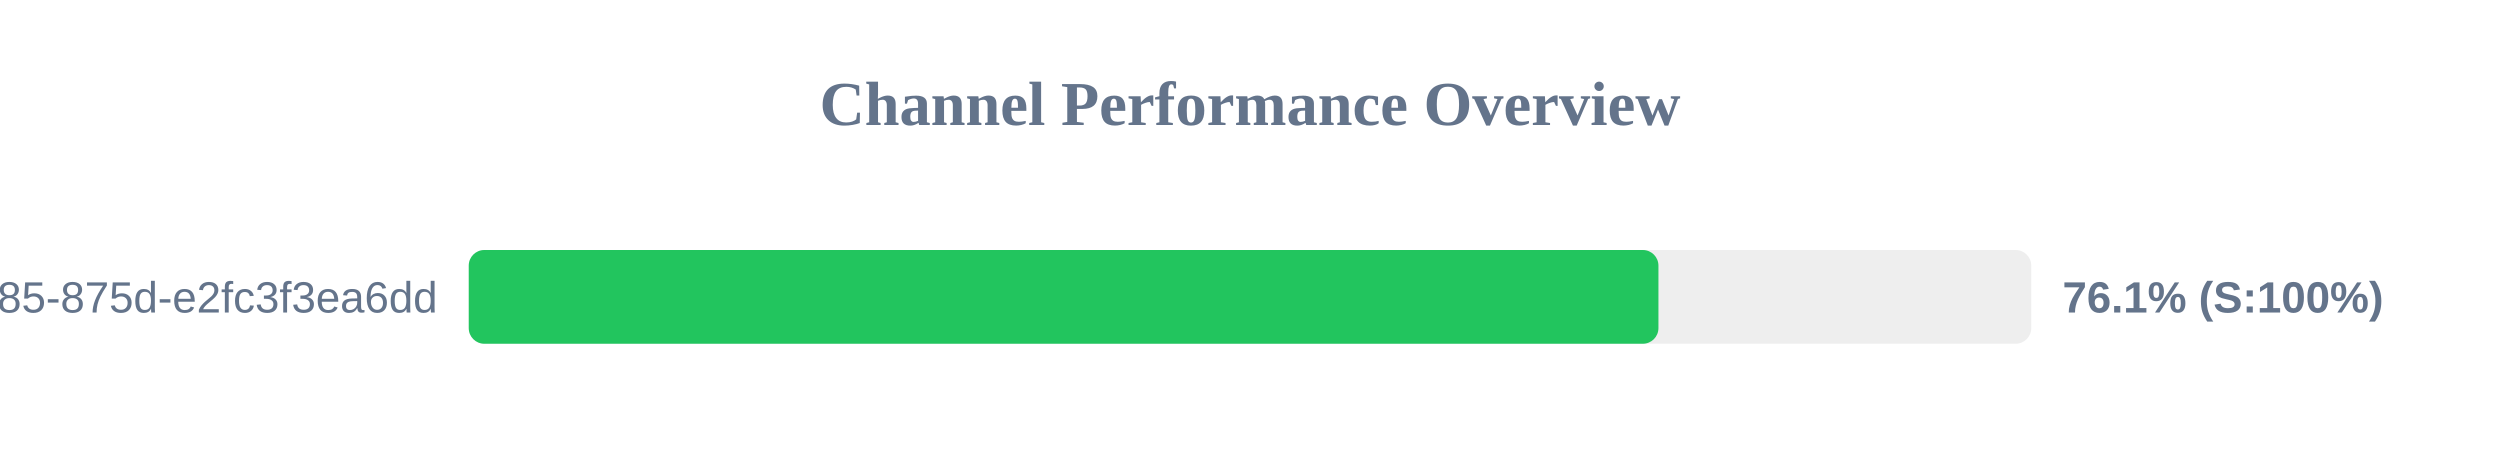
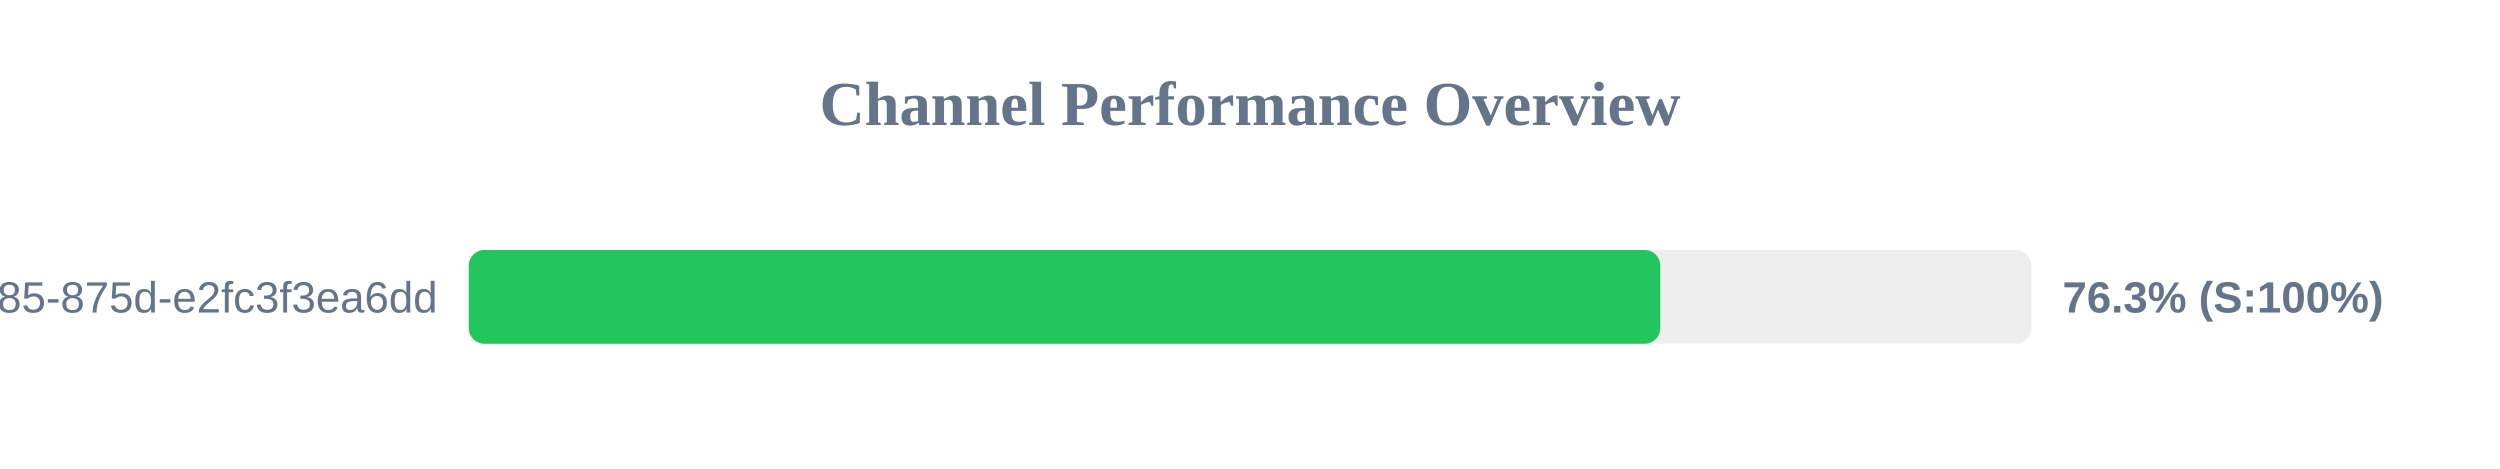
<svg xmlns="http://www.w3.org/2000/svg" width="800" height="150" version="1.1">
  <style>
        .row { font: 14px Arial; fill: #64748b; }
        .score { font: bold 14px Arial; fill: #64748b; }
    </style>
  <text x="400" y="40" text-anchor="middle" font-size="20px" font-weight="bold" fill="#64748b">Channel Performance Overview</text>
  <rect x="150" y="80" width="500" height="30" fill="#eee" rx="5" />
-   <rect x="150" y="80" width="380.7" height="30" fill="#22c55e" rx="5" />
+   <rect x="150" y="80" width="381.3" height="30" fill="#22c55e" rx="5" />
  <text x="140" y="100" text-anchor="end" class="row">?uuid=1045aedf-053c-4585-875d-e2fc3f3ea6dd</text>
-   <text x="660" y="100" text-anchor="start" class="score">76.1% (S:100%)</text>
+   <text x="660" y="100" text-anchor="start" class="score">76.3% (S:100%)</text>
</svg>
